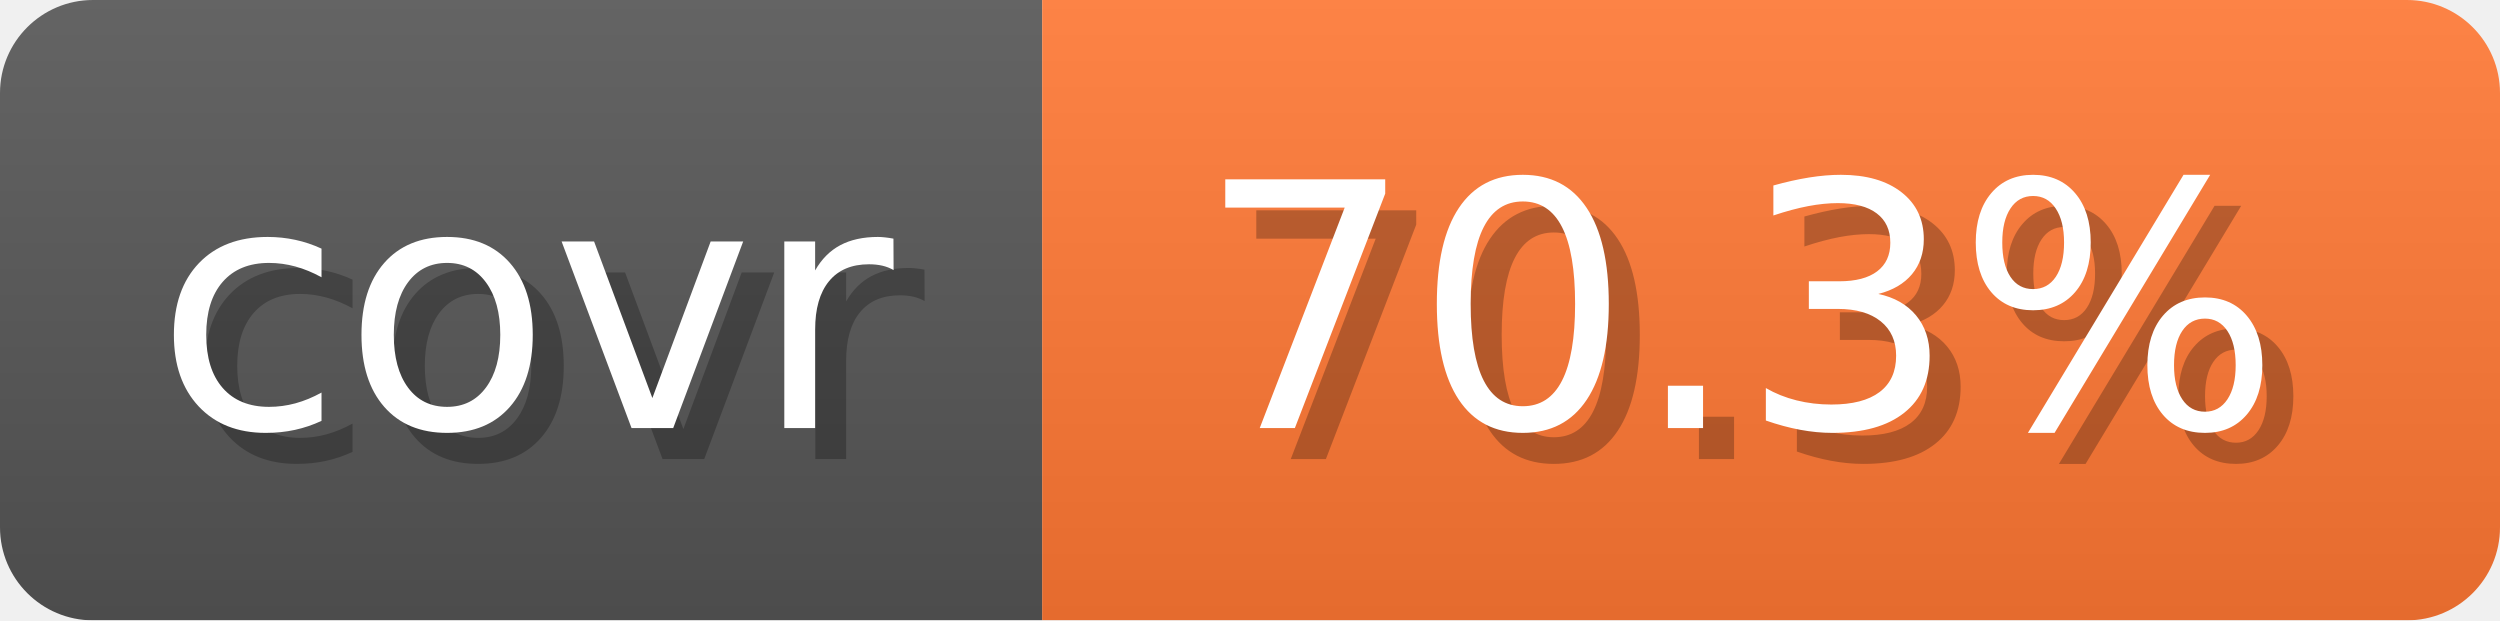
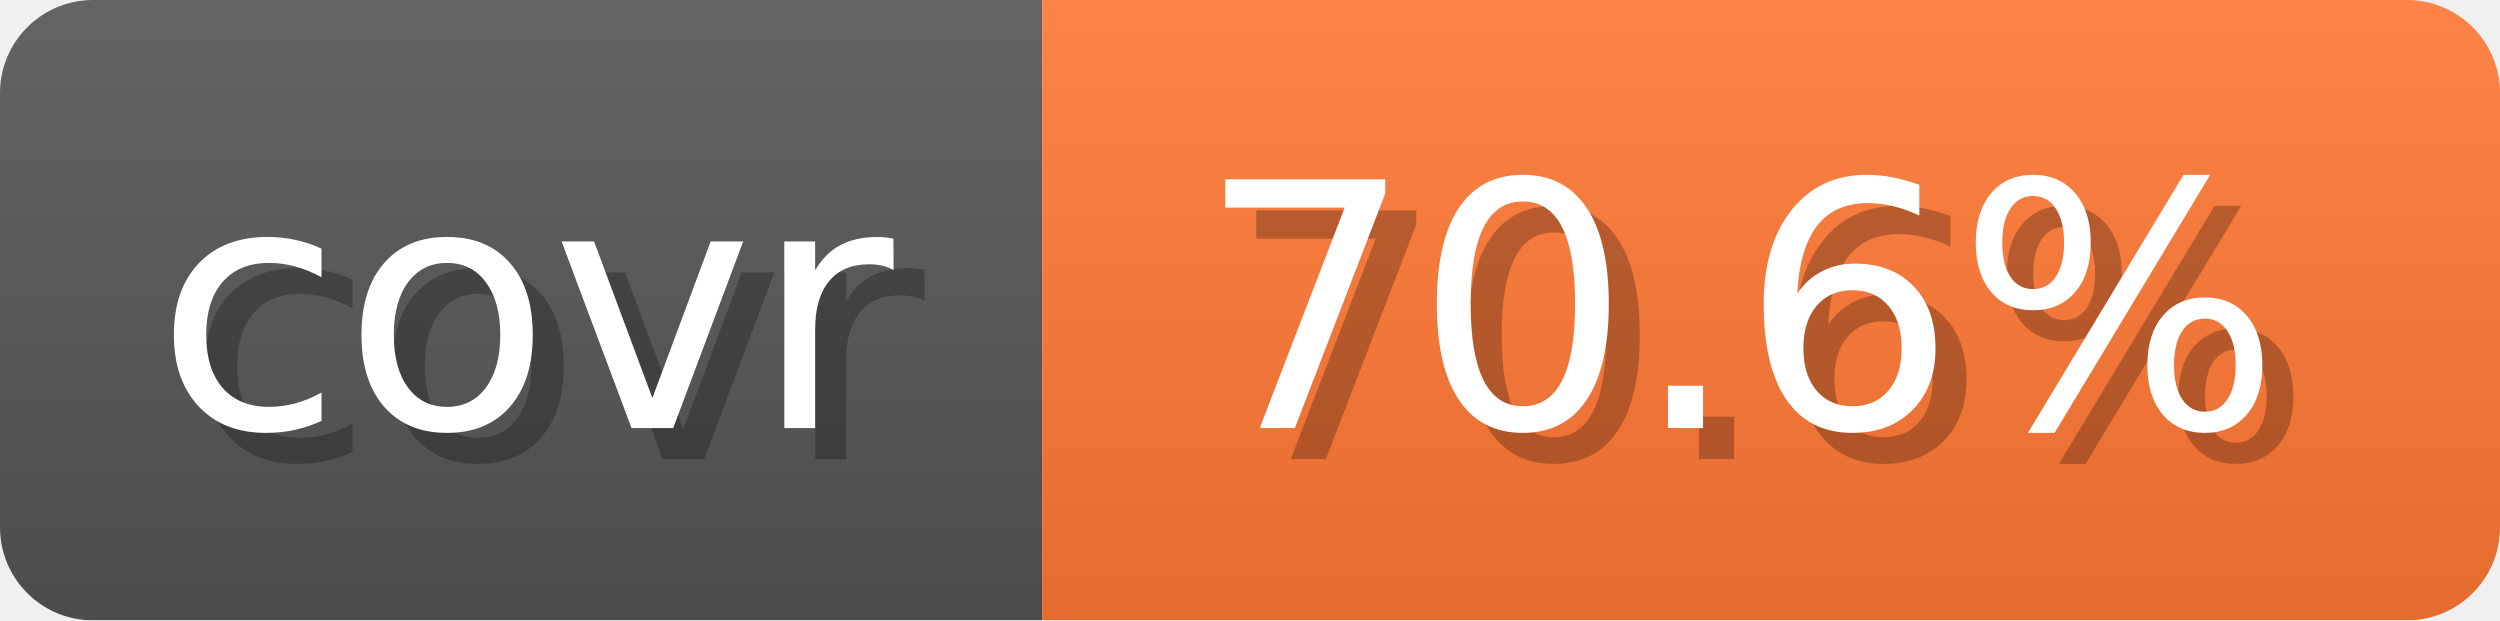
- <svg xmlns="http://www.w3.org/2000/svg" width="80.6" height="20" viewBox="0 0 806 200" role="img" aria-label="covr: 70.3%">
+ <svg xmlns="http://www.w3.org/2000/svg" width="80.6" height="20" viewBox="0 0 806 200" role="img" aria-label="covr: 70.6%">
  <linearGradient id="gradient" x2="0" y2="100%">
    <stop offset="0" stop-opacity=".1" stop-color="#EEE" />
    <stop offset="1" stop-opacity=".1" />
  </linearGradient>
  <mask id="round">
    <rect width="806" height="200" rx="30" fill="#FFF" />
  </mask>
  <g mask="url(#round)">
    <rect width="336" height="200" fill="#555" />
    <rect x="336" width="470" height="200" fill="#F73" />
    <rect width="806" height="200" fill="url(#gradient)" />
  </g>
  <g aria-hidden="true" text-anchor="start" font-family="Verdana,DejaVu Sans,sans-serif" font-size="110">
    <text x="60" y="148" textLength="236" fill="#000" opacity="0.25">covr</text>
    <text x="50" y="138" textLength="236" fill="#fff">covr</text>
-     <text x="396" y="148" textLength="370" fill="#000" opacity="0.25">70.3%</text>
-     <text x="386" y="138" textLength="370" fill="#fff">70.3%</text>
+     <text x="396" y="148" textLength="370" fill="#000" opacity="0.25">70.6%</text>
+     <text x="386" y="138" textLength="370" fill="#fff">70.6%</text>
  </g>
</svg>
